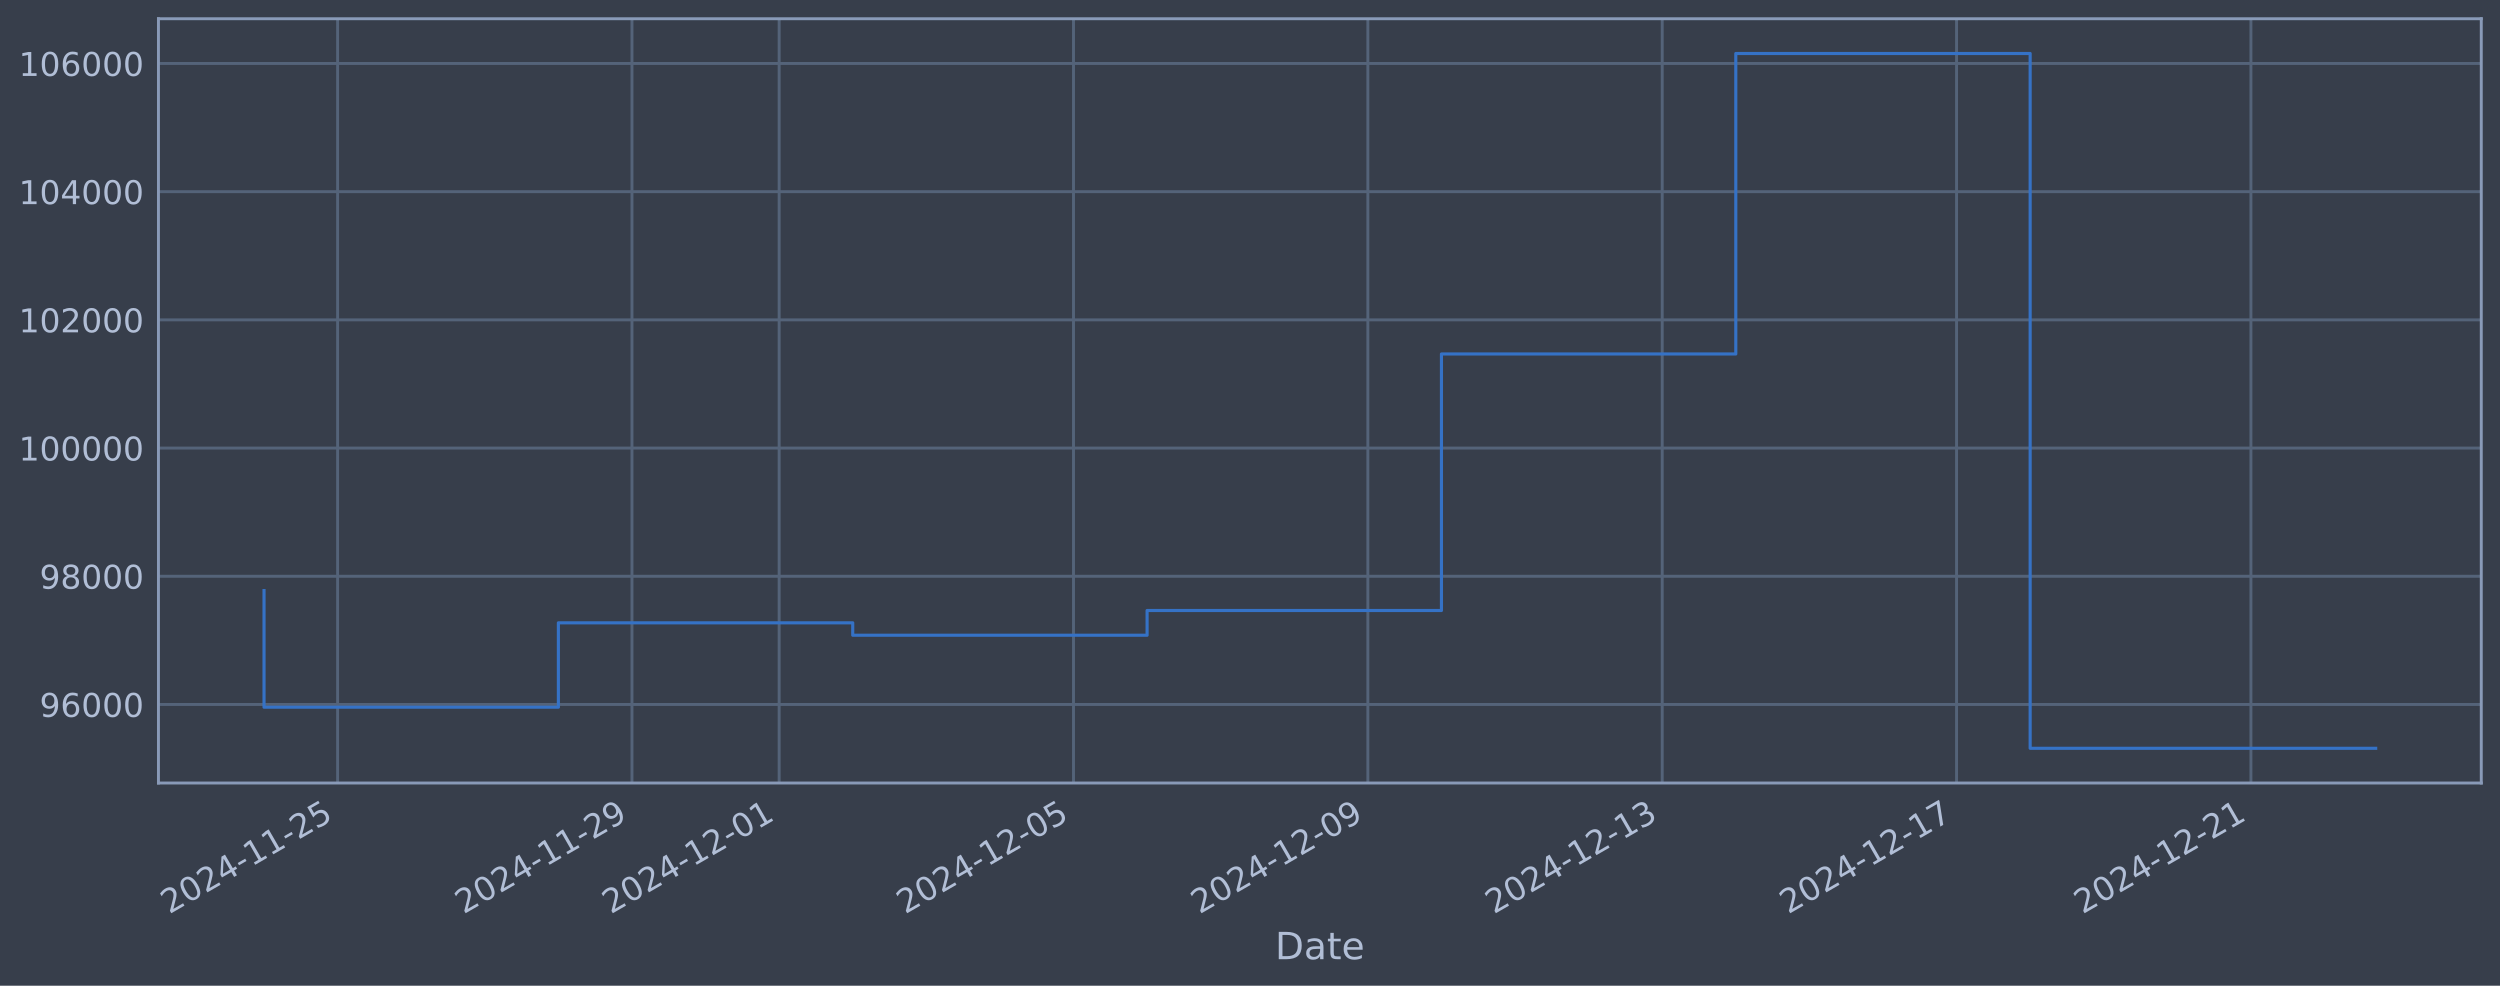
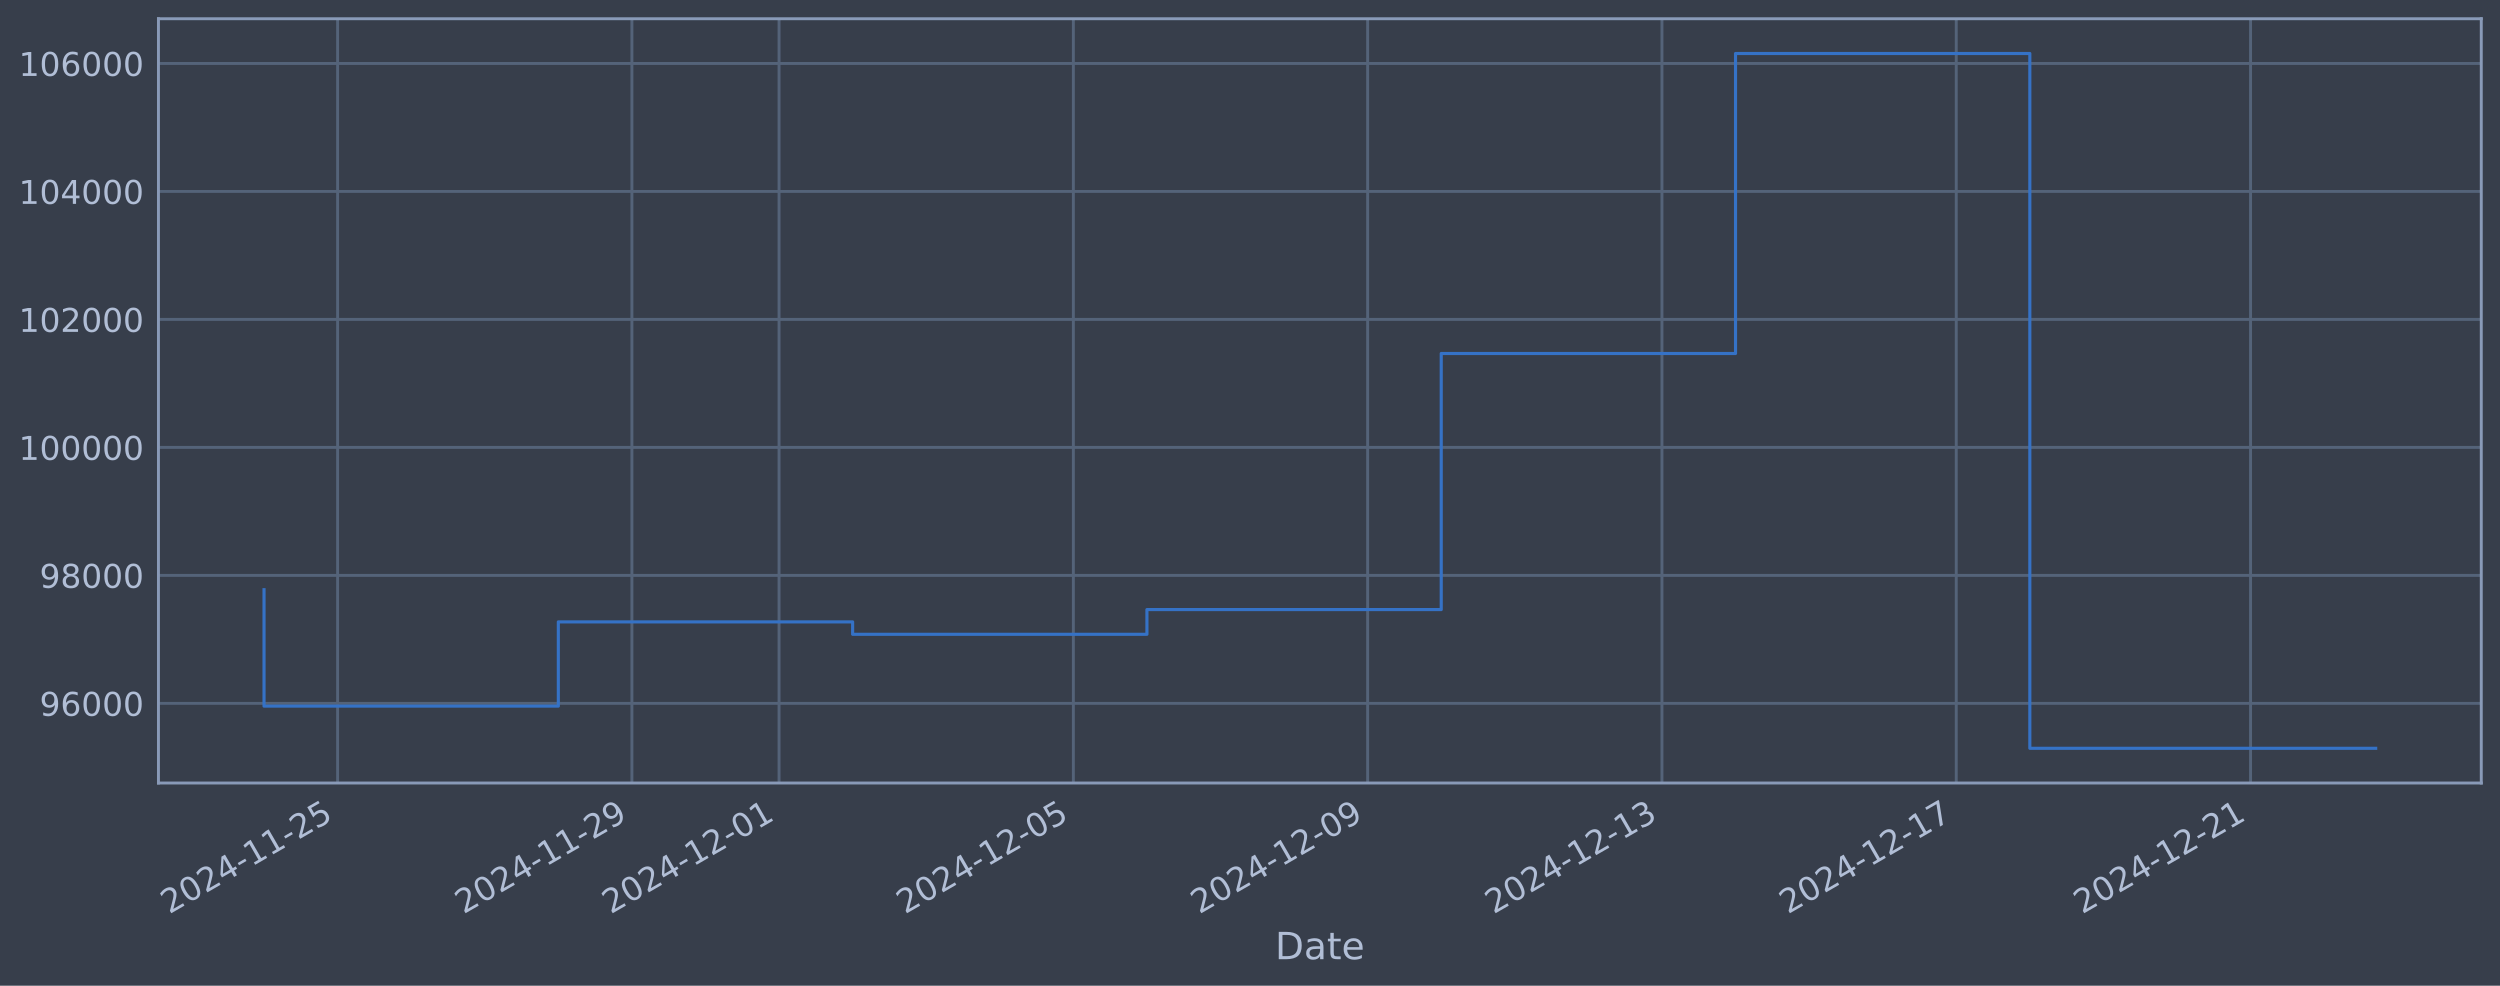
<svg xmlns="http://www.w3.org/2000/svg" xmlns:xlink="http://www.w3.org/1999/xlink" width="960.9pt" height="378.87pt" viewBox="0 0 960.9 378.87" version="1.1">
  <defs>
    <style type="text/css">*{stroke-linejoin: round; stroke-linecap: butt}</style>
  </defs>
  <g id="figure_1">
    <g id="patch_1">
      <path d="M 0 378.87  L 960.9 378.87  L 960.9 0  L 0 0  z " style="fill: #373e4b" />
    </g>
    <g id="axes_1">
      <g id="patch_2">
        <path d="M 60.901 300.96  L 953.701 300.96  L 953.701 7.2  L 60.901 7.2  z " style="fill: #373e4b" />
      </g>
      <g id="matplotlib.axis_1">
        <g id="xtick_1">
          <g id="line2d_1">
-             <path d="M 129.767 300.96  L 129.767 7.2  " clip-path="url(#p364bf42940)" style="fill: none; stroke: #546379; stroke-width: 1.12; stroke-linecap: square" />
+             <path d="M 129.762 300.96  L 129.762 7.2  " clip-path="url(#p538f938430)" style="fill: none; stroke: #546379; stroke-width: 1.12; stroke-linecap: square" />
          </g>
          <g id="line2d_2" />
          <g id="text_1">
-             <g style="fill: #b1bed6" transform="translate(65.04126 351.4642) rotate(-30) scale(0.126 -0.126)">
+             <g style="fill: #b1bed6" transform="translate(65.03603 351.4642) rotate(-30) scale(0.126 -0.126)">
              <defs>
                <path id="DejaVuSans-32" d="M 1228 531  L 3431 531  L 3431 0  L 469 0  L 469 531  Q 828 903 1448 1529  Q 2069 2156 2228 2338  Q 2531 2678 2651 2914  Q 2772 3150 2772 3378  Q 2772 3750 2511 3984  Q 2250 4219 1831 4219  Q 1534 4219 1204 4116  Q 875 4013 500 3803  L 500 4441  Q 881 4594 1212 4672  Q 1544 4750 1819 4750  Q 2544 4750 2975 4387  Q 3406 4025 3406 3419  Q 3406 3131 3298 2873  Q 3191 2616 2906 2266  Q 2828 2175 2409 1742  Q 1991 1309 1228 531  z " transform="scale(0.015625)" />
                <path id="DejaVuSans-30" d="M 2034 4250  Q 1547 4250 1301 3770  Q 1056 3291 1056 2328  Q 1056 1369 1301 889  Q 1547 409 2034 409  Q 2525 409 2770 889  Q 3016 1369 3016 2328  Q 3016 3291 2770 3770  Q 2525 4250 2034 4250  z M 2034 4750  Q 2819 4750 3233 4129  Q 3647 3509 3647 2328  Q 3647 1150 3233 529  Q 2819 -91 2034 -91  Q 1250 -91 836 529  Q 422 1150 422 2328  Q 422 3509 836 4129  Q 1250 4750 2034 4750  z " transform="scale(0.015625)" />
                <path id="DejaVuSans-34" d="M 2419 4116  L 825 1625  L 2419 1625  L 2419 4116  z M 2253 4666  L 3047 4666  L 3047 1625  L 3713 1625  L 3713 1100  L 3047 1100  L 3047 0  L 2419 0  L 2419 1100  L 313 1100  L 313 1709  L 2253 4666  z " transform="scale(0.015625)" />
                <path id="DejaVuSans-2d" d="M 313 2009  L 1997 2009  L 1997 1497  L 313 1497  L 313 2009  z " transform="scale(0.015625)" />
                <path id="DejaVuSans-31" d="M 794 531  L 1825 531  L 1825 4091  L 703 3866  L 703 4441  L 1819 4666  L 2450 4666  L 2450 531  L 3481 531  L 3481 0  L 794 0  L 794 531  z " transform="scale(0.015625)" />
                <path id="DejaVuSans-35" d="M 691 4666  L 3169 4666  L 3169 4134  L 1269 4134  L 1269 2991  Q 1406 3038 1543 3061  Q 1681 3084 1819 3084  Q 2600 3084 3056 2656  Q 3513 2228 3513 1497  Q 3513 744 3044 326  Q 2575 -91 1722 -91  Q 1428 -91 1123 -41  Q 819 9 494 109  L 494 744  Q 775 591 1075 516  Q 1375 441 1709 441  Q 2250 441 2565 725  Q 2881 1009 2881 1497  Q 2881 1984 2565 2268  Q 2250 2553 1709 2553  Q 1456 2553 1204 2497  Q 953 2441 691 2322  L 691 4666  z " transform="scale(0.015625)" />
              </defs>
              <use xlink:href="#DejaVuSans-32" />
              <use xlink:href="#DejaVuSans-30" transform="translate(63.62305 0)" />
              <use xlink:href="#DejaVuSans-32" transform="translate(127.2461 0)" />
              <use xlink:href="#DejaVuSans-34" transform="translate(190.8691 0)" />
              <use xlink:href="#DejaVuSans-2d" transform="translate(254.4922 0)" />
              <use xlink:href="#DejaVuSans-31" transform="translate(290.5762 0)" />
              <use xlink:href="#DejaVuSans-31" transform="translate(354.1992 0)" />
              <use xlink:href="#DejaVuSans-2d" transform="translate(417.8223 0)" />
              <use xlink:href="#DejaVuSans-32" transform="translate(453.9062 0)" />
              <use xlink:href="#DejaVuSans-35" transform="translate(517.5293 0)" />
            </g>
          </g>
        </g>
        <g id="xtick_2">
          <g id="line2d_3">
-             <path d="M 242.905 300.96  L 242.905 7.2  " clip-path="url(#p364bf42940)" style="fill: none; stroke: #546379; stroke-width: 1.12; stroke-linecap: square" />
+             <path d="M 242.878 300.96  L 242.878 7.2  " clip-path="url(#p538f938430)" style="fill: none; stroke: #546379; stroke-width: 1.12; stroke-linecap: square" />
          </g>
          <g id="line2d_4" />
          <g id="text_2">
-             <g style="fill: #b1bed6" transform="translate(178.1791 351.4642) rotate(-30) scale(0.126 -0.126)">
+             <g style="fill: #b1bed6" transform="translate(178.1529 351.4642) rotate(-30) scale(0.126 -0.126)">
              <defs>
                <path id="DejaVuSans-39" d="M 703 97  L 703 672  Q 941 559 1184 500  Q 1428 441 1663 441  Q 2288 441 2617 861  Q 2947 1281 2994 2138  Q 2813 1869 2534 1725  Q 2256 1581 1919 1581  Q 1219 1581 811 2004  Q 403 2428 403 3163  Q 403 3881 828 4315  Q 1253 4750 1959 4750  Q 2769 4750 3195 4129  Q 3622 3509 3622 2328  Q 3622 1225 3098 567  Q 2575 -91 1691 -91  Q 1453 -91 1209 -44  Q 966 3 703 97  z M 1959 2075  Q 2384 2075 2632 2365  Q 2881 2656 2881 3163  Q 2881 3666 2632 3958  Q 2384 4250 1959 4250  Q 1534 4250 1286 3958  Q 1038 3666 1038 3163  Q 1038 2656 1286 2365  Q 1534 2075 1959 2075  z " transform="scale(0.015625)" />
              </defs>
              <use xlink:href="#DejaVuSans-32" />
              <use xlink:href="#DejaVuSans-30" transform="translate(63.62305 0)" />
              <use xlink:href="#DejaVuSans-32" transform="translate(127.2461 0)" />
              <use xlink:href="#DejaVuSans-34" transform="translate(190.8691 0)" />
              <use xlink:href="#DejaVuSans-2d" transform="translate(254.4922 0)" />
              <use xlink:href="#DejaVuSans-31" transform="translate(290.5762 0)" />
              <use xlink:href="#DejaVuSans-31" transform="translate(354.1992 0)" />
              <use xlink:href="#DejaVuSans-2d" transform="translate(417.8223 0)" />
              <use xlink:href="#DejaVuSans-32" transform="translate(453.9062 0)" />
              <use xlink:href="#DejaVuSans-39" transform="translate(517.5293 0)" />
            </g>
          </g>
        </g>
        <g id="xtick_3">
          <g id="line2d_5">
-             <path d="M 299.473 300.96  L 299.473 7.2  " clip-path="url(#p364bf42940)" style="fill: none; stroke: #546379; stroke-width: 1.12; stroke-linecap: square" />
+             <path d="M 299.437 300.96  L 299.437 7.2  " clip-path="url(#p538f938430)" style="fill: none; stroke: #546379; stroke-width: 1.12; stroke-linecap: square" />
          </g>
          <g id="line2d_6" />
          <g id="text_3">
-             <g style="fill: #b1bed6" transform="translate(234.748 351.4642) rotate(-30) scale(0.126 -0.126)">
+             <g style="fill: #b1bed6" transform="translate(234.7114 351.4642) rotate(-30) scale(0.126 -0.126)">
              <use xlink:href="#DejaVuSans-32" />
              <use xlink:href="#DejaVuSans-30" transform="translate(63.62305 0)" />
              <use xlink:href="#DejaVuSans-32" transform="translate(127.2461 0)" />
              <use xlink:href="#DejaVuSans-34" transform="translate(190.8691 0)" />
              <use xlink:href="#DejaVuSans-2d" transform="translate(254.4922 0)" />
              <use xlink:href="#DejaVuSans-31" transform="translate(290.5762 0)" />
              <use xlink:href="#DejaVuSans-32" transform="translate(354.1992 0)" />
              <use xlink:href="#DejaVuSans-2d" transform="translate(417.8223 0)" />
              <use xlink:href="#DejaVuSans-30" transform="translate(453.9062 0)" />
              <use xlink:href="#DejaVuSans-31" transform="translate(517.5293 0)" />
            </g>
          </g>
        </g>
        <g id="xtick_4">
          <g id="line2d_7">
-             <path d="M 412.611 300.96  L 412.611 7.2  " clip-path="url(#p364bf42940)" style="fill: none; stroke: #546379; stroke-width: 1.12; stroke-linecap: square" />
+             <path d="M 412.554 300.96  L 412.554 7.2  " clip-path="url(#p538f938430)" style="fill: none; stroke: #546379; stroke-width: 1.12; stroke-linecap: square" />
          </g>
          <g id="line2d_8" />
          <g id="text_4">
-             <g style="fill: #b1bed6" transform="translate(347.8858 351.4642) rotate(-30) scale(0.126 -0.126)">
+             <g style="fill: #b1bed6" transform="translate(347.8283 351.4642) rotate(-30) scale(0.126 -0.126)">
              <use xlink:href="#DejaVuSans-32" />
              <use xlink:href="#DejaVuSans-30" transform="translate(63.62305 0)" />
              <use xlink:href="#DejaVuSans-32" transform="translate(127.2461 0)" />
              <use xlink:href="#DejaVuSans-34" transform="translate(190.8691 0)" />
              <use xlink:href="#DejaVuSans-2d" transform="translate(254.4922 0)" />
              <use xlink:href="#DejaVuSans-31" transform="translate(290.5762 0)" />
              <use xlink:href="#DejaVuSans-32" transform="translate(354.1992 0)" />
              <use xlink:href="#DejaVuSans-2d" transform="translate(417.8223 0)" />
              <use xlink:href="#DejaVuSans-30" transform="translate(453.9062 0)" />
              <use xlink:href="#DejaVuSans-35" transform="translate(517.5293 0)" />
            </g>
          </g>
        </g>
        <g id="xtick_5">
          <g id="line2d_9">
-             <path d="M 525.749 300.96  L 525.749 7.2  " clip-path="url(#p364bf42940)" style="fill: none; stroke: #546379; stroke-width: 1.12; stroke-linecap: square" />
+             <path d="M 525.671 300.96  L 525.671 7.2  " clip-path="url(#p538f938430)" style="fill: none; stroke: #546379; stroke-width: 1.12; stroke-linecap: square" />
          </g>
          <g id="line2d_10" />
          <g id="text_5">
-             <g style="fill: #b1bed6" transform="translate(461.0236 351.4642) rotate(-30) scale(0.126 -0.126)">
+             <g style="fill: #b1bed6" transform="translate(460.9452 351.4642) rotate(-30) scale(0.126 -0.126)">
              <use xlink:href="#DejaVuSans-32" />
              <use xlink:href="#DejaVuSans-30" transform="translate(63.62305 0)" />
              <use xlink:href="#DejaVuSans-32" transform="translate(127.2461 0)" />
              <use xlink:href="#DejaVuSans-34" transform="translate(190.8691 0)" />
              <use xlink:href="#DejaVuSans-2d" transform="translate(254.4922 0)" />
              <use xlink:href="#DejaVuSans-31" transform="translate(290.5762 0)" />
              <use xlink:href="#DejaVuSans-32" transform="translate(354.1992 0)" />
              <use xlink:href="#DejaVuSans-2d" transform="translate(417.8223 0)" />
              <use xlink:href="#DejaVuSans-30" transform="translate(453.9062 0)" />
              <use xlink:href="#DejaVuSans-39" transform="translate(517.5293 0)" />
            </g>
          </g>
        </g>
        <g id="xtick_6">
          <g id="line2d_11">
-             <path d="M 638.887 300.96  L 638.887 7.2  " clip-path="url(#p364bf42940)" style="fill: none; stroke: #546379; stroke-width: 1.12; stroke-linecap: square" />
+             <path d="M 638.788 300.96  L 638.788 7.2  " clip-path="url(#p538f938430)" style="fill: none; stroke: #546379; stroke-width: 1.12; stroke-linecap: square" />
          </g>
          <g id="line2d_12" />
          <g id="text_6">
-             <g style="fill: #b1bed6" transform="translate(574.1614 351.4642) rotate(-30) scale(0.126 -0.126)">
+             <g style="fill: #b1bed6" transform="translate(574.0621 351.4642) rotate(-30) scale(0.126 -0.126)">
              <defs>
                <path id="DejaVuSans-33" d="M 2597 2516  Q 3050 2419 3304 2112  Q 3559 1806 3559 1356  Q 3559 666 3084 287  Q 2609 -91 1734 -91  Q 1441 -91 1130 -33  Q 819 25 488 141  L 488 750  Q 750 597 1062 519  Q 1375 441 1716 441  Q 2309 441 2620 675  Q 2931 909 2931 1356  Q 2931 1769 2642 2001  Q 2353 2234 1838 2234  L 1294 2234  L 1294 2753  L 1863 2753  Q 2328 2753 2575 2939  Q 2822 3125 2822 3475  Q 2822 3834 2567 4026  Q 2313 4219 1838 4219  Q 1578 4219 1281 4162  Q 984 4106 628 3988  L 628 4550  Q 988 4650 1302 4700  Q 1616 4750 1894 4750  Q 2613 4750 3031 4423  Q 3450 4097 3450 3541  Q 3450 3153 3228 2886  Q 3006 2619 2597 2516  z " transform="scale(0.015625)" />
              </defs>
              <use xlink:href="#DejaVuSans-32" />
              <use xlink:href="#DejaVuSans-30" transform="translate(63.62305 0)" />
              <use xlink:href="#DejaVuSans-32" transform="translate(127.2461 0)" />
              <use xlink:href="#DejaVuSans-34" transform="translate(190.8691 0)" />
              <use xlink:href="#DejaVuSans-2d" transform="translate(254.4922 0)" />
              <use xlink:href="#DejaVuSans-31" transform="translate(290.5762 0)" />
              <use xlink:href="#DejaVuSans-32" transform="translate(354.1992 0)" />
              <use xlink:href="#DejaVuSans-2d" transform="translate(417.8223 0)" />
              <use xlink:href="#DejaVuSans-31" transform="translate(453.9062 0)" />
              <use xlink:href="#DejaVuSans-33" transform="translate(517.5293 0)" />
            </g>
          </g>
        </g>
        <g id="xtick_7">
          <g id="line2d_13">
-             <path d="M 752.025 300.96  L 752.025 7.2  " clip-path="url(#p364bf42940)" style="fill: none; stroke: #546379; stroke-width: 1.12; stroke-linecap: square" />
+             <path d="M 751.905 300.96  L 751.905 7.2  " clip-path="url(#p538f938430)" style="fill: none; stroke: #546379; stroke-width: 1.12; stroke-linecap: square" />
          </g>
          <g id="line2d_14" />
          <g id="text_7">
-             <g style="fill: #b1bed6" transform="translate(687.2992 351.4642) rotate(-30) scale(0.126 -0.126)">
+             <g style="fill: #b1bed6" transform="translate(687.179 351.4642) rotate(-30) scale(0.126 -0.126)">
              <defs>
                <path id="DejaVuSans-37" d="M 525 4666  L 3525 4666  L 3525 4397  L 1831 0  L 1172 0  L 2766 4134  L 525 4134  L 525 4666  z " transform="scale(0.015625)" />
              </defs>
              <use xlink:href="#DejaVuSans-32" />
              <use xlink:href="#DejaVuSans-30" transform="translate(63.62305 0)" />
              <use xlink:href="#DejaVuSans-32" transform="translate(127.2461 0)" />
              <use xlink:href="#DejaVuSans-34" transform="translate(190.8691 0)" />
              <use xlink:href="#DejaVuSans-2d" transform="translate(254.4922 0)" />
              <use xlink:href="#DejaVuSans-31" transform="translate(290.5762 0)" />
              <use xlink:href="#DejaVuSans-32" transform="translate(354.1992 0)" />
              <use xlink:href="#DejaVuSans-2d" transform="translate(417.8223 0)" />
              <use xlink:href="#DejaVuSans-31" transform="translate(453.9062 0)" />
              <use xlink:href="#DejaVuSans-37" transform="translate(517.5293 0)" />
            </g>
          </g>
        </g>
        <g id="xtick_8">
          <g id="line2d_15">
-             <path d="M 865.162 300.96  L 865.162 7.2  " clip-path="url(#p364bf42940)" style="fill: none; stroke: #546379; stroke-width: 1.12; stroke-linecap: square" />
+             <path d="M 865.021 300.96  L 865.021 7.2  " clip-path="url(#p538f938430)" style="fill: none; stroke: #546379; stroke-width: 1.12; stroke-linecap: square" />
          </g>
          <g id="line2d_16" />
          <g id="text_8">
-             <g style="fill: #b1bed6" transform="translate(800.437 351.4642) rotate(-30) scale(0.126 -0.126)">
+             <g style="fill: #b1bed6" transform="translate(800.2959 351.4642) rotate(-30) scale(0.126 -0.126)">
              <use xlink:href="#DejaVuSans-32" />
              <use xlink:href="#DejaVuSans-30" transform="translate(63.62305 0)" />
              <use xlink:href="#DejaVuSans-32" transform="translate(127.2461 0)" />
              <use xlink:href="#DejaVuSans-34" transform="translate(190.8691 0)" />
              <use xlink:href="#DejaVuSans-2d" transform="translate(254.4922 0)" />
              <use xlink:href="#DejaVuSans-31" transform="translate(290.5762 0)" />
              <use xlink:href="#DejaVuSans-32" transform="translate(354.1992 0)" />
              <use xlink:href="#DejaVuSans-2d" transform="translate(417.8223 0)" />
              <use xlink:href="#DejaVuSans-32" transform="translate(453.9062 0)" />
              <use xlink:href="#DejaVuSans-31" transform="translate(517.5293 0)" />
            </g>
          </g>
        </g>
        <g id="text_9">
          <g style="fill: #b1bed6" transform="translate(490.0914 368.6753) scale(0.144 -0.144)">
            <defs>
              <path id="DejaVuSans-44" d="M 1259 4147  L 1259 519  L 2022 519  Q 2988 519 3436 956  Q 3884 1394 3884 2338  Q 3884 3275 3436 3711  Q 2988 4147 2022 4147  L 1259 4147  z M 628 4666  L 1925 4666  Q 3281 4666 3915 4102  Q 4550 3538 4550 2338  Q 4550 1131 3912 565  Q 3275 0 1925 0  L 628 0  L 628 4666  z " transform="scale(0.015625)" />
              <path id="DejaVuSans-61" d="M 2194 1759  Q 1497 1759 1228 1600  Q 959 1441 959 1056  Q 959 750 1161 570  Q 1363 391 1709 391  Q 2188 391 2477 730  Q 2766 1069 2766 1631  L 2766 1759  L 2194 1759  z M 3341 1997  L 3341 0  L 2766 0  L 2766 531  Q 2569 213 2275 61  Q 1981 -91 1556 -91  Q 1019 -91 701 211  Q 384 513 384 1019  Q 384 1609 779 1909  Q 1175 2209 1959 2209  L 2766 2209  L 2766 2266  Q 2766 2663 2505 2880  Q 2244 3097 1772 3097  Q 1472 3097 1187 3025  Q 903 2953 641 2809  L 641 3341  Q 956 3463 1253 3523  Q 1550 3584 1831 3584  Q 2591 3584 2966 3190  Q 3341 2797 3341 1997  z " transform="scale(0.015625)" />
              <path id="DejaVuSans-74" d="M 1172 4494  L 1172 3500  L 2356 3500  L 2356 3053  L 1172 3053  L 1172 1153  Q 1172 725 1289 603  Q 1406 481 1766 481  L 2356 481  L 2356 0  L 1766 0  Q 1100 0 847 248  Q 594 497 594 1153  L 594 3053  L 172 3053  L 172 3500  L 594 3500  L 594 4494  L 1172 4494  z " transform="scale(0.015625)" />
              <path id="DejaVuSans-65" d="M 3597 1894  L 3597 1613  L 953 1613  Q 991 1019 1311 708  Q 1631 397 2203 397  Q 2534 397 2845 478  Q 3156 559 3463 722  L 3463 178  Q 3153 47 2828 -22  Q 2503 -91 2169 -91  Q 1331 -91 842 396  Q 353 884 353 1716  Q 353 2575 817 3079  Q 1281 3584 2069 3584  Q 2775 3584 3186 3129  Q 3597 2675 3597 1894  z M 3022 2063  Q 3016 2534 2758 2815  Q 2500 3097 2075 3097  Q 1594 3097 1305 2825  Q 1016 2553 972 2059  L 3022 2063  z " transform="scale(0.015625)" />
            </defs>
            <use xlink:href="#DejaVuSans-44" />
            <use xlink:href="#DejaVuSans-61" transform="translate(77.00195 0)" />
            <use xlink:href="#DejaVuSans-74" transform="translate(138.2812 0)" />
            <use xlink:href="#DejaVuSans-65" transform="translate(177.4902 0)" />
          </g>
        </g>
      </g>
      <g id="matplotlib.axis_2">
        <g id="ytick_1">
          <g id="line2d_17">
-             <path d="M 60.901 270.761  L 953.701 270.761  " clip-path="url(#p364bf42940)" style="fill: none; stroke: #546379; stroke-width: 1.12; stroke-linecap: square" />
+             <path d="M 60.901 270.348  L 953.701 270.348  " clip-path="url(#p538f938430)" style="fill: none; stroke: #546379; stroke-width: 1.12; stroke-linecap: square" />
          </g>
          <g id="line2d_18" />
          <g id="text_10">
-             <g style="fill: #b1bed6" transform="translate(15.21675 275.5482) scale(0.126 -0.126)">
+             <g style="fill: #b1bed6" transform="translate(15.21675 275.1354) scale(0.126 -0.126)">
              <defs>
                <path id="DejaVuSans-36" d="M 2113 2584  Q 1688 2584 1439 2293  Q 1191 2003 1191 1497  Q 1191 994 1439 701  Q 1688 409 2113 409  Q 2538 409 2786 701  Q 3034 994 3034 1497  Q 3034 2003 2786 2293  Q 2538 2584 2113 2584  z M 3366 4563  L 3366 3988  Q 3128 4100 2886 4159  Q 2644 4219 2406 4219  Q 1781 4219 1451 3797  Q 1122 3375 1075 2522  Q 1259 2794 1537 2939  Q 1816 3084 2150 3084  Q 2853 3084 3261 2657  Q 3669 2231 3669 1497  Q 3669 778 3244 343  Q 2819 -91 2113 -91  Q 1303 -91 875 529  Q 447 1150 447 2328  Q 447 3434 972 4092  Q 1497 4750 2381 4750  Q 2619 4750 2861 4703  Q 3103 4656 3366 4563  z " transform="scale(0.015625)" />
              </defs>
              <use xlink:href="#DejaVuSans-39" />
              <use xlink:href="#DejaVuSans-36" transform="translate(63.62305 0)" />
              <use xlink:href="#DejaVuSans-30" transform="translate(127.2461 0)" />
              <use xlink:href="#DejaVuSans-30" transform="translate(190.8691 0)" />
              <use xlink:href="#DejaVuSans-30" transform="translate(254.4922 0)" />
            </g>
          </g>
        </g>
        <g id="ytick_2">
          <g id="line2d_19">
-             <path d="M 60.901 221.488  L 953.701 221.488  " clip-path="url(#p364bf42940)" style="fill: none; stroke: #546379; stroke-width: 1.12; stroke-linecap: square" />
+             <path d="M 60.901 221.157  L 953.701 221.157  " clip-path="url(#p538f938430)" style="fill: none; stroke: #546379; stroke-width: 1.12; stroke-linecap: square" />
          </g>
          <g id="line2d_20" />
          <g id="text_11">
-             <g style="fill: #b1bed6" transform="translate(15.21675 226.2752) scale(0.126 -0.126)">
+             <g style="fill: #b1bed6" transform="translate(15.21675 225.9437) scale(0.126 -0.126)">
              <defs>
                <path id="DejaVuSans-38" d="M 2034 2216  Q 1584 2216 1326 1975  Q 1069 1734 1069 1313  Q 1069 891 1326 650  Q 1584 409 2034 409  Q 2484 409 2743 651  Q 3003 894 3003 1313  Q 3003 1734 2745 1975  Q 2488 2216 2034 2216  z M 1403 2484  Q 997 2584 770 2862  Q 544 3141 544 3541  Q 544 4100 942 4425  Q 1341 4750 2034 4750  Q 2731 4750 3128 4425  Q 3525 4100 3525 3541  Q 3525 3141 3298 2862  Q 3072 2584 2669 2484  Q 3125 2378 3379 2068  Q 3634 1759 3634 1313  Q 3634 634 3220 271  Q 2806 -91 2034 -91  Q 1263 -91 848 271  Q 434 634 434 1313  Q 434 1759 690 2068  Q 947 2378 1403 2484  z M 1172 3481  Q 1172 3119 1398 2916  Q 1625 2713 2034 2713  Q 2441 2713 2670 2916  Q 2900 3119 2900 3481  Q 2900 3844 2670 4047  Q 2441 4250 2034 4250  Q 1625 4250 1398 4047  Q 1172 3844 1172 3481  z " transform="scale(0.015625)" />
              </defs>
              <use xlink:href="#DejaVuSans-39" />
              <use xlink:href="#DejaVuSans-38" transform="translate(63.62305 0)" />
              <use xlink:href="#DejaVuSans-30" transform="translate(127.2461 0)" />
              <use xlink:href="#DejaVuSans-30" transform="translate(190.8691 0)" />
              <use xlink:href="#DejaVuSans-30" transform="translate(254.4922 0)" />
            </g>
          </g>
        </g>
        <g id="ytick_3">
          <g id="line2d_21">
-             <path d="M 60.901 172.215  L 953.701 172.215  " clip-path="url(#p364bf42940)" style="fill: none; stroke: #546379; stroke-width: 1.12; stroke-linecap: square" />
+             <path d="M 60.901 171.965  L 953.701 171.965  " clip-path="url(#p538f938430)" style="fill: none; stroke: #546379; stroke-width: 1.12; stroke-linecap: square" />
          </g>
          <g id="line2d_22" />
          <g id="text_12">
-             <g style="fill: #b1bed6" transform="translate(7.2 177.0022) scale(0.126 -0.126)">
+             <g style="fill: #b1bed6" transform="translate(7.2 176.752) scale(0.126 -0.126)">
              <use xlink:href="#DejaVuSans-31" />
              <use xlink:href="#DejaVuSans-30" transform="translate(63.62305 0)" />
              <use xlink:href="#DejaVuSans-30" transform="translate(127.2461 0)" />
              <use xlink:href="#DejaVuSans-30" transform="translate(190.8691 0)" />
              <use xlink:href="#DejaVuSans-30" transform="translate(254.4922 0)" />
              <use xlink:href="#DejaVuSans-30" transform="translate(318.1152 0)" />
            </g>
          </g>
        </g>
        <g id="ytick_4">
          <g id="line2d_23">
-             <path d="M 60.901 122.942  L 953.701 122.942  " clip-path="url(#p364bf42940)" style="fill: none; stroke: #546379; stroke-width: 1.12; stroke-linecap: square" />
+             <path d="M 60.901 122.773  L 953.701 122.773  " clip-path="url(#p538f938430)" style="fill: none; stroke: #546379; stroke-width: 1.12; stroke-linecap: square" />
          </g>
          <g id="line2d_24" />
          <g id="text_13">
-             <g style="fill: #b1bed6" transform="translate(7.2 127.7293) scale(0.126 -0.126)">
+             <g style="fill: #b1bed6" transform="translate(7.2 127.5603) scale(0.126 -0.126)">
              <use xlink:href="#DejaVuSans-31" />
              <use xlink:href="#DejaVuSans-30" transform="translate(63.62305 0)" />
              <use xlink:href="#DejaVuSans-32" transform="translate(127.2461 0)" />
              <use xlink:href="#DejaVuSans-30" transform="translate(190.8691 0)" />
              <use xlink:href="#DejaVuSans-30" transform="translate(254.4922 0)" />
              <use xlink:href="#DejaVuSans-30" transform="translate(318.1152 0)" />
            </g>
          </g>
        </g>
        <g id="ytick_5">
          <g id="line2d_25">
-             <path d="M 60.901 73.669  L 953.701 73.669  " clip-path="url(#p364bf42940)" style="fill: none; stroke: #546379; stroke-width: 1.12; stroke-linecap: square" />
+             <path d="M 60.901 73.582  L 953.701 73.582  " clip-path="url(#p538f938430)" style="fill: none; stroke: #546379; stroke-width: 1.12; stroke-linecap: square" />
          </g>
          <g id="line2d_26" />
          <g id="text_14">
-             <g style="fill: #b1bed6" transform="translate(7.2 78.45627) scale(0.126 -0.126)">
+             <g style="fill: #b1bed6" transform="translate(7.2 78.36862) scale(0.126 -0.126)">
              <use xlink:href="#DejaVuSans-31" />
              <use xlink:href="#DejaVuSans-30" transform="translate(63.62305 0)" />
              <use xlink:href="#DejaVuSans-34" transform="translate(127.2461 0)" />
              <use xlink:href="#DejaVuSans-30" transform="translate(190.8691 0)" />
              <use xlink:href="#DejaVuSans-30" transform="translate(254.4922 0)" />
              <use xlink:href="#DejaVuSans-30" transform="translate(318.1152 0)" />
            </g>
          </g>
        </g>
        <g id="ytick_6">
          <g id="line2d_27">
-             <path d="M 60.901 24.396  L 953.701 24.396  " clip-path="url(#p364bf42940)" style="fill: none; stroke: #546379; stroke-width: 1.12; stroke-linecap: square" />
+             <path d="M 60.901 24.39  L 953.701 24.39  " clip-path="url(#p538f938430)" style="fill: none; stroke: #546379; stroke-width: 1.12; stroke-linecap: square" />
          </g>
          <g id="line2d_28" />
          <g id="text_15">
-             <g style="fill: #b1bed6" transform="translate(7.2 29.18328) scale(0.126 -0.126)">
+             <g style="fill: #b1bed6" transform="translate(7.2 29.17694) scale(0.126 -0.126)">
              <use xlink:href="#DejaVuSans-31" />
              <use xlink:href="#DejaVuSans-30" transform="translate(63.62305 0)" />
              <use xlink:href="#DejaVuSans-36" transform="translate(127.2461 0)" />
              <use xlink:href="#DejaVuSans-30" transform="translate(190.8691 0)" />
              <use xlink:href="#DejaVuSans-30" transform="translate(254.4922 0)" />
              <use xlink:href="#DejaVuSans-30" transform="translate(318.1152 0)" />
            </g>
          </g>
        </g>
      </g>
      <g id="line2d_29">
-         <path d="M 101.482 226.984  L 101.482 271.821  L 214.62 271.821  L 214.62 239.384  L 327.758 239.384  L 327.758 244.165  L 440.896 244.165  L 440.896 234.655  L 554.034 234.655  L 554.034 136.06  L 667.171 136.06  L 667.171 20.553  L 780.309 20.553  L 780.309 287.607  L 913.119 287.607  " clip-path="url(#p364bf42940)" style="fill: none; stroke: #3572c6; stroke-width: 1.2; stroke-linecap: square" />
+         <path d="M 101.482 226.643  L 101.482 271.406  L 214.599 271.406  L 214.599 239.023  L 327.716 239.023  L 327.716 243.796  L 440.833 243.796  L 440.833 234.302  L 553.95 234.302  L 553.95 135.87  L 667.067 135.87  L 667.067 20.553  L 780.184 20.553  L 780.184 287.607  L 913.119 287.607  " clip-path="url(#p538f938430)" style="fill: none; stroke: #3572c6; stroke-width: 1.2; stroke-linecap: square" />
      </g>
      <g id="patch_3">
        <path d="M 60.901 300.96  L 60.901 7.2  " style="fill: none; stroke: #899ab8; stroke-width: 1.12; stroke-linejoin: miter; stroke-linecap: square" />
      </g>
      <g id="patch_4">
        <path d="M 953.701 300.96  L 953.701 7.2  " style="fill: none; stroke: #899ab8; stroke-width: 1.12; stroke-linejoin: miter; stroke-linecap: square" />
      </g>
      <g id="patch_5">
        <path d="M 60.901 300.96  L 953.701 300.96  " style="fill: none; stroke: #899ab8; stroke-width: 1.12; stroke-linejoin: miter; stroke-linecap: square" />
      </g>
      <g id="patch_6">
        <path d="M 60.901 7.2  L 953.701 7.2  " style="fill: none; stroke: #899ab8; stroke-width: 1.12; stroke-linejoin: miter; stroke-linecap: square" />
      </g>
    </g>
  </g>
  <defs>
-     <clipPath id="p364bf42940">
+     <clipPath id="p538f938430">
      <rect x="60.901" y="7.2" width="892.8" height="293.76" />
    </clipPath>
  </defs>
</svg>
